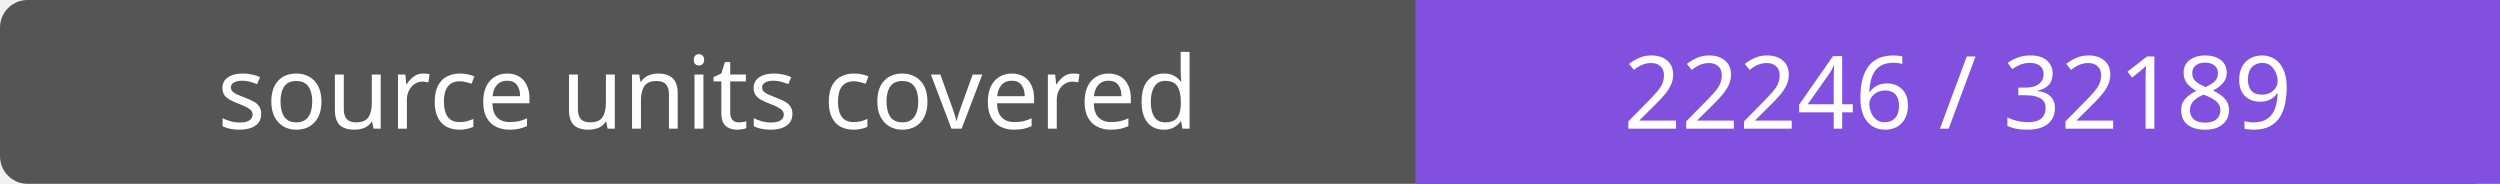
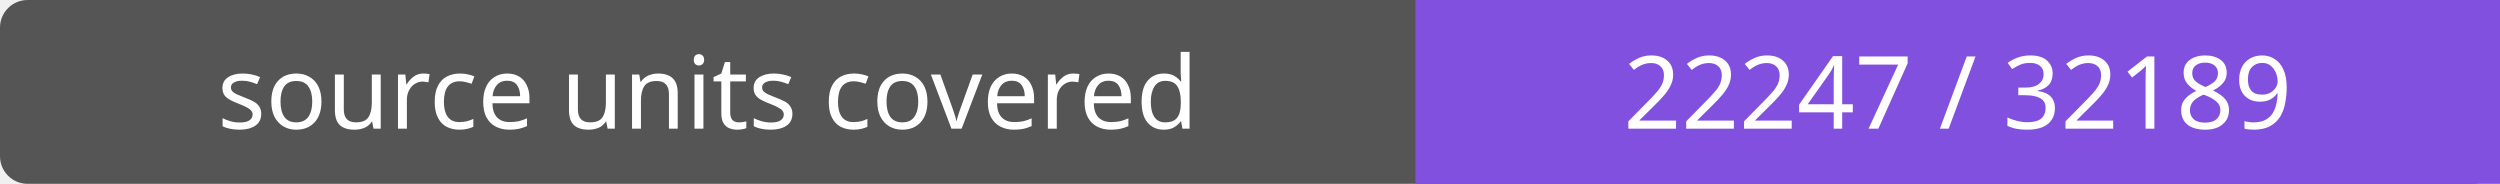
- <svg xmlns="http://www.w3.org/2000/svg" width="272" height="20" role="img" aria-label="source units covered: 22246 / 32189">
+ <svg xmlns="http://www.w3.org/2000/svg" width="272" height="20" role="img" aria-label="source units covered: 22247 / 32189">
  <rect width="272" height="20" rx="3" fill="#555" />
  <path fill="#8250df" d="M154 0h118v20H154z" />
  <g fill="#fff" text-anchor="middle" font-family="Verdana,sans-serif" font-size="11">
    <text x="77.0" y="14">source units covered</text>
-     <text x="213.0" y="14">22246 / 32189</text>
+     <text x="213.0" y="14">22247 / 32189</text>
  </g>
</svg>
